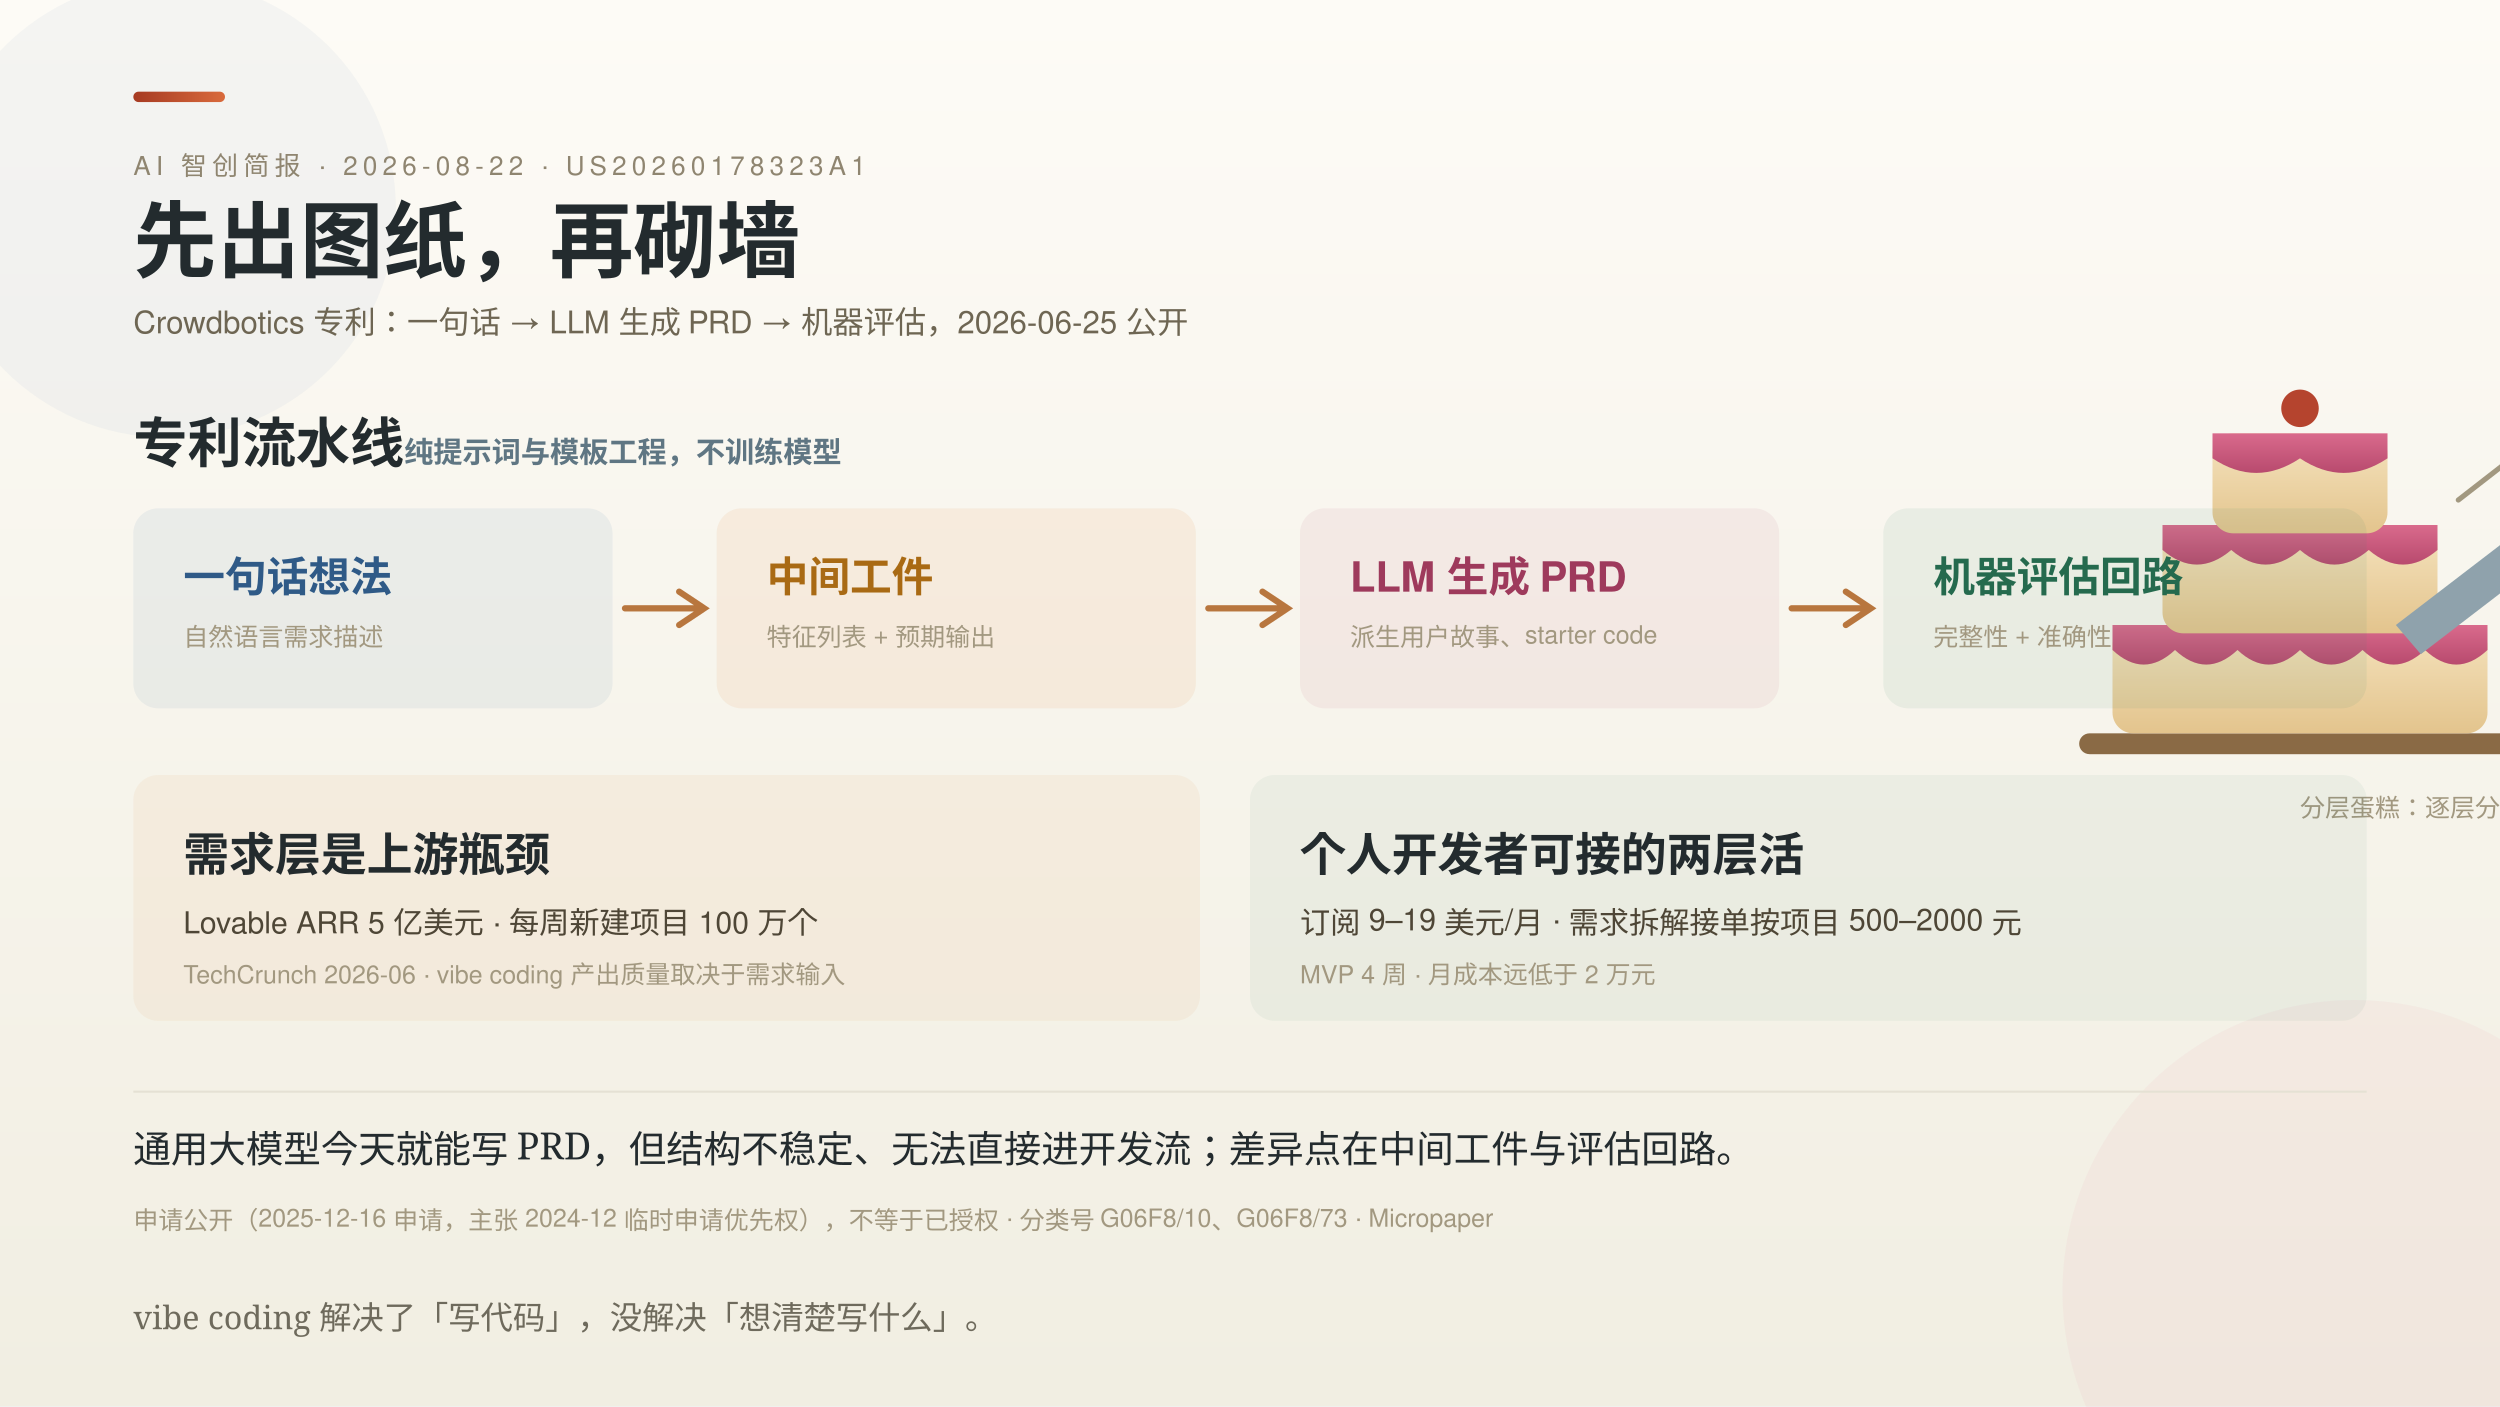
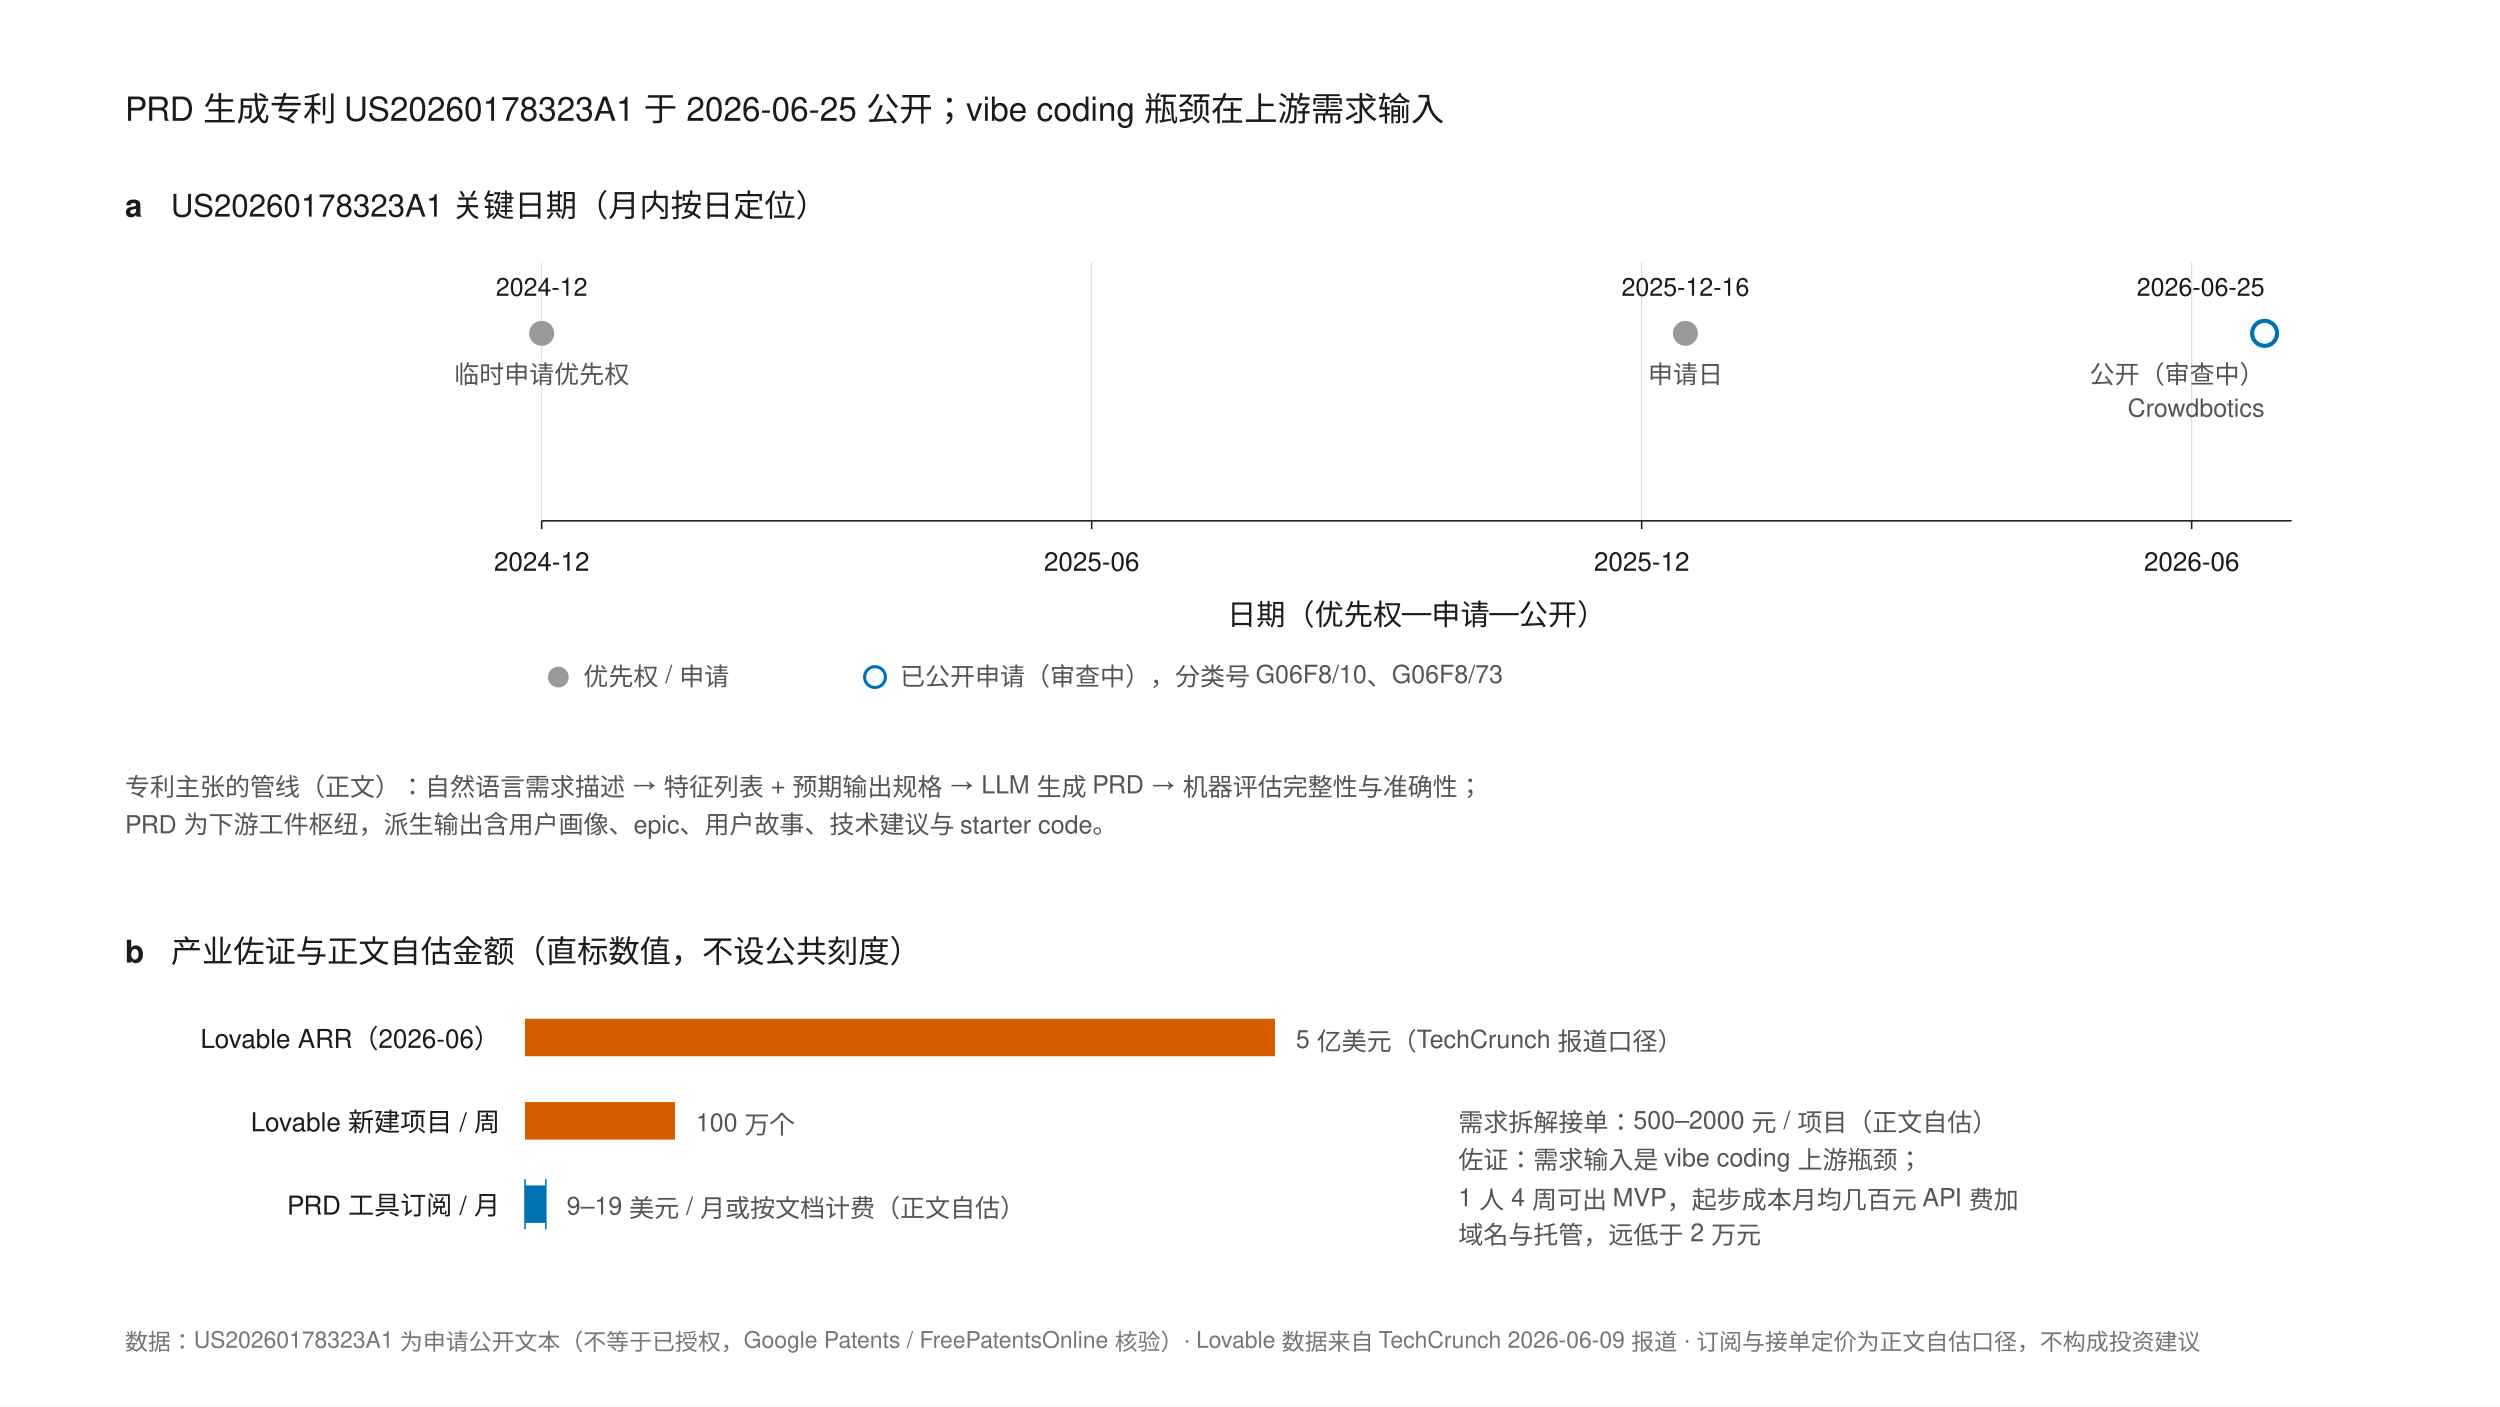
- <svg xmlns="http://www.w3.org/2000/svg" width="1200" height="675" viewBox="0 0 1200 675" font-family="'PingFang SC','Helvetica Neue',Helvetica,'Microsoft YaHei',sans-serif">
-   <defs>
-     <style>
-       .serif { font-family: 'Noto Serif SC','Songti SC','STSong',serif; }
-       .k { font-size: 12.5px; letter-spacing: 2.5px; fill: #8F8570; }
-       .rl { font-size: 15px; fill: #4E4636; }
-       .b { font-size: 12px; fill: #A29880; }
-       .stat { font-size: 26px; font-weight: 700; fill: #232B2E; }
-       .val { font-size: 20px; font-weight: 700; }
-     </style>
-     <linearGradient id="bg" x1="0" y1="0" x2="0" y2="1">
-       <stop offset="0" stop-color="#FDFBF6" />
-       <stop offset="1" stop-color="#F1EEE2" />
-     </linearGradient>
-     <linearGradient id="gRed" x1="0" y1="0" x2="1" y2="0">
-       <stop offset="0" stop-color="#A63A22" />
-       <stop offset="1" stop-color="#D96A3C" />
-     </linearGradient>
-     <linearGradient id="gOrange" x1="0" y1="0" x2="1" y2="0">
-       <stop offset="0" stop-color="#D97B2A" />
-       <stop offset="1" stop-color="#F0AC55" />
-     </linearGradient>
-     <linearGradient id="gPink" x1="0" y1="0" x2="0" y2="1">
-       <stop offset="0" stop-color="#D96A8C" />
-       <stop offset="1" stop-color="#B84A6E" />
-     </linearGradient>
-     <linearGradient id="gGreen" x1="0" y1="0" x2="1" y2="0">
-       <stop offset="0" stop-color="#2F7D61" />
-       <stop offset="1" stop-color="#6FB58F" />
-     </linearGradient>
-     <linearGradient id="gBlue" x1="0" y1="0" x2="1" y2="0">
-       <stop offset="0" stop-color="#3D6FA5" />
-       <stop offset="1" stop-color="#7FA8CC" />
-     </linearGradient>
-     <linearGradient id="gCream" x1="0" y1="0" x2="0" y2="1">
-       <stop offset="0" stop-color="#F5E3BE" />
-       <stop offset="1" stop-color="#E3C48D" />
-     </linearGradient>
-   </defs>
-   <rect width="1200" height="675" fill="url(#bg)" />
-   <circle cx="1130" cy="620" r="140" fill="#D96A8C" opacity="0.06" />
-   <circle cx="80" cy="100" r="110" fill="#3D6FA5" opacity="0.05" />
-   <rect x="64" y="44" width="44" height="5" rx="2.5" fill="url(#gRed)" />
-   <text class="k" x="64" y="84">AI 智创简报 · 2026-08-22 · US20260178323A1</text>
-   <text class="serif" x="64" y="130" font-size="40" font-weight="700" fill="#232B2E">先出图纸，再砌墙</text>
-   <text x="64" y="160" font-size="15" fill="#6E6653">Crowdbotics 专利：一句话 → LLM 生成 PRD → 机器评估，2026-06-25 公开</text>
-   <g>
-     <rect x="998" y="352" width="212" height="10" rx="5" fill="#8A6A45" />
-     <rect x="1014" y="300" width="180" height="52" rx="10" fill="url(#gCream)" />
-     <path d="M 1014 312 q 15 14 30 0 q 15 14 30 0 q 15 14 30 0 q 15 14 30 0 q 15 14 30 0 q 15 14 30 0 v -12 h -180 z" fill="url(#gPink)" />
-     <rect x="1038" y="252" width="132" height="52" rx="10" fill="url(#gCream)" />
-     <path d="M 1038 264 q 16.5 14 33 0 q 16.5 14 33 0 q 16.5 14 33 0 q 16.5 14 33 0 v -12 h -132 z" fill="url(#gPink)" />
-     <rect x="1062" y="208" width="84" height="48" rx="10" fill="url(#gCream)" />
-     <path d="M 1062 220 q 21 14 42 0 q 21 14 42 0 v -12 h -84 z" fill="url(#gPink)" />
-     <circle cx="1104" cy="196" r="9" fill="#B5442E" />
-     <g stroke="#A29880" stroke-width="2.5" stroke-linecap="round">
-       <line x1="1180" y1="240" x2="1216" y2="212" />
-     </g>
-     <path d="M 1150 300 l 60 -46 l 12 14 l -60 46 z" fill="#8FA2AC" />
-     <text class="b" x="1104" y="392">分层蛋糕：逐层分解的需求文档</text>
+ <svg xmlns="http://www.w3.org/2000/svg" width="1200" height="675" viewBox="0 0 1200 675" font-family="'PingFang SC','Helvetica Neue',Helvetica,Arial,sans-serif">
+   <rect width="1200" height="675" fill="#FFFFFF" />
+   <text x="60" y="58" font-size="16" fill="#1A1B1E">PRD 生成专利 US20260178323A1 于 2026-06-25 公开；vibe coding 瓶颈在上游需求输入</text>
+   <text x="60" y="104" font-size="15" font-weight="bold" fill="#1A1B1E">a</text>
+   <text x="82" y="104" font-size="15" fill="#1A1B1E">US20260178323A1 关键日期（月内按日定位）</text>
+   <g stroke="#D9D9D9" stroke-width="0.5">
+     <line x1="260" y1="126" x2="260" y2="250" />
+     <line x1="524" y1="126" x2="524" y2="250" />
+     <line x1="788" y1="126" x2="788" y2="250" />
+     <line x1="1052" y1="126" x2="1052" y2="250" />
  </g>
-   <g>
-     <text class="stat" x="64" y="222">专利流水线<tspan font-size="14" fill="#5F7683">　纯提示词与模板工程，不训练模型</tspan>
-     </text>
-     <g>
-       <rect x="64" y="244" width="230" height="96" rx="12" fill="#3D6FA5" opacity="0.08" />
-       <text class="val" x="88" y="284" fill="#2F5A87">一句话想法</text>
-       <text class="b" x="88" y="310">自然语言需求描述</text>
-       <path d="M 300 292 h 36 m -10 -8 l 12 8 l -12 8" stroke="#B8763E" stroke-width="3" fill="none" stroke-linecap="round" />
-       <rect x="344" y="244" width="230" height="96" rx="12" fill="#D97B2A" opacity="0.09" />
-       <text class="val" x="368" y="284" fill="#A96A14">中间工件</text>
-       <text class="b" x="368" y="310">特征列表 + 预期输出</text>
-       <path d="M 580 292 h 36 m -10 -8 l 12 8 l -12 8" stroke="#B8763E" stroke-width="3" fill="none" stroke-linecap="round" />
-       <rect x="624" y="244" width="230" height="96" rx="12" fill="#B84A6E" opacity="0.08" />
-       <text class="val" x="648" y="284" fill="#9E3A5C">LLM 生成 PRD</text>
-       <text class="b" x="648" y="310">派生用户故事、starter code</text>
-       <path d="M 860 292 h 36 m -10 -8 l 12 8 l -12 8" stroke="#B8763E" stroke-width="3" fill="none" stroke-linecap="round" />
-       <rect x="904" y="244" width="232" height="96" rx="12" fill="#2F7D61" opacity="0.08" />
-       <text class="val" x="928" y="284" fill="#256A4E">机器评估回路</text>
-       <text class="b" x="928" y="310">完整性 + 准确性</text>
-     </g>
+   <circle cx="260" cy="160" r="6" fill="#999999" />
+   <text x="260" y="142" font-size="12" fill="#1A1B1E" text-anchor="middle">2024-12</text>
+   <text x="260" y="184" font-size="12" fill="#555" text-anchor="middle">临时申请优先权</text>
+   <circle cx="809" cy="160" r="6" fill="#999999" />
+   <text x="809" y="142" font-size="12" fill="#1A1B1E" text-anchor="middle">2025-12-16</text>
+   <text x="809" y="184" font-size="12" fill="#555" text-anchor="middle">申请日</text>
+   <circle cx="1087" cy="160" r="6" fill="#FFFFFF" stroke="#0072B2" stroke-width="2" />
+   <text x="1087" y="142" font-size="12" fill="#1A1B1E" text-anchor="end">2026-06-25</text>
+   <text x="1087" y="184" font-size="12" fill="#555" text-anchor="end">公开（审查中）</text>
+   <text x="1087" y="200" font-size="12" fill="#555" text-anchor="end">Crowdbotics</text>
+   <line x1="260" y1="250" x2="1100" y2="250" stroke="#1A1B1E" stroke-width="0.75" />
+   <g stroke="#1A1B1E" stroke-width="0.75">
+     <line x1="260" y1="250" x2="260" y2="254" />
+     <line x1="524" y1="250" x2="524" y2="254" />
+     <line x1="788" y1="250" x2="788" y2="254" />
+     <line x1="1052" y1="250" x2="1052" y2="254" />
  </g>
-   <g>
-     <rect x="64" y="372" width="512" height="118" rx="12" fill="#D97B2A" opacity="0.07" />
-     <text class="serif" x="88" y="418" font-size="22" font-weight="700" fill="#232B2E">需求层是上游瓶颈</text>
-     <text x="88" y="448" font-size="14.5" fill="#4E4636">Lovable ARR 5 亿美元 · 每周新建项目 100 万个</text>
-     <text class="b" x="88" y="472">TechCrunch 2026-06 · vibe coding 产出质量取决于需求输入</text>
+   <g font-size="12.5" fill="#1A1B1E" text-anchor="middle">
+     <text x="260" y="274">2024-12</text>
+     <text x="524" y="274">2025-06</text>
+     <text x="788" y="274">2025-12</text>
+     <text x="1052" y="274">2026-06</text>
  </g>
-   <g>
-     <rect x="600" y="372" width="536" height="118" rx="12" fill="#2F7D61" opacity="0.06" />
-     <text class="serif" x="624" y="418" font-size="22" font-weight="700" fill="#232B2E">个人开发者可接的两层活</text>
-     <text x="624" y="448" font-size="14.5" fill="#4E4636">订阅 9–19 美元/月 · 需求拆解接单按项目 500–2000 元</text>
-     <text class="b" x="624" y="472">MVP 4 周 · 月成本远低于 2 万元</text>
+   <text x="680" y="300" font-size="14" fill="#1A1B1E" text-anchor="middle">日期（优先权—申请—公开）</text>
+   <g font-size="12" fill="#555">
+     <circle cx="268" cy="325" r="5" fill="#999999" />
+     <text x="280" y="329">优先权 / 申请</text>
+     <circle cx="420" cy="325" r="5" fill="#FFFFFF" stroke="#0072B2" stroke-width="1.5" />
+     <text x="432" y="329">已公开申请（审查中），分类号 G06F8/10、G06F8/73</text>
  </g>
-   <line x1="64" y1="524" x2="1136" y2="524" stroke="#E5E1D4" />
-   <text class="serif" x="64" y="558" font-size="18" fill="#232B2E">通用大模型今天就能写 PRD，但结构不稳定、无法直接进开发流；差异点在中间工件与评估回路。</text>
-   <text class="b" x="64" y="590">申请公开（2025-12-16 申请，主张 2024-12 临时申请优先权），不等于已授权 · 分类号 G06F8/10、G06F8/73 · Micropaper</text>
-   <text class="serif" x="64" y="638" font-size="15.5" fill="#6E6A5C">vibe coding 解决了「写代码」，没解决「想清楚写什么」。</text>
+   <text x="60" y="382" font-size="12" fill="#555">专利主张的管线（正文）：自然语言需求描述 → 特征列表 + 预期输出规格 → LLM 生成 PRD → 机器评估完整性与准确性；</text>
+   <text x="60" y="400" font-size="12" fill="#555">PRD 为下游工件枢纽，派生输出含用户画像、epic、用户故事、技术建议与 starter code。</text>
+   <text x="60" y="462" font-size="15" font-weight="bold" fill="#1A1B1E">b</text>
+   <text x="82" y="462" font-size="15" fill="#1A1B1E">产业佐证与正文自估金额（直标数值，不设公共刻度）</text>
+   <g font-size="12.5" fill="#1A1B1E" text-anchor="end">
+     <text x="240" y="503">Lovable ARR（2026-06）</text>
+     <text x="240" y="543">Lovable 新建项目 / 周</text>
+     <text x="240" y="583">PRD 工具订阅 / 月</text>
+   </g>
+   <rect x="252" y="489" width="360" height="18" fill="#D55E00" />
+   <text x="622" y="503" font-size="12" fill="#555">5 亿美元（TechCrunch 报道口径）</text>
+   <rect x="252" y="529" width="72" height="18" fill="#D55E00" />
+   <text x="334" y="543" font-size="12" fill="#555">100 万个</text>
+   <rect x="252" y="569" width="10" height="18" fill="#0072B2" />
+   <line x1="252" y1="566" x2="252" y2="590" stroke="#0072B2" stroke-width="0.75" />
+   <line x1="262" y1="566" x2="262" y2="590" stroke="#0072B2" stroke-width="0.75" />
+   <text x="272" y="583" font-size="12" fill="#555">9–19 美元 / 月或按文档计费（正文自估）</text>
+   <text x="700" y="543" font-size="12" fill="#555">需求拆解接单：500–2000 元 / 项目（正文自估）</text>
+   <text x="700" y="561" font-size="12" fill="#555">佐证：需求输入是 vibe coding 上游瓶颈；</text>
+   <text x="700" y="579" font-size="12" fill="#555">1 人 4 周可出 MVP，起步成本月均几百元 API 费加</text>
+   <text x="700" y="597" font-size="12" fill="#555">域名与托管，远低于 2 万元</text>
+   <text x="60" y="648" font-size="11" fill="#767676">数据：US20260178323A1 为申请公开文本（不等于已授权，Google Patents / FreePatentsOnline 核验）· Lovable 数据来自 TechCrunch 2026-06-09 报道 · 订阅与接单定价为正文自估口径，不构成投资建议</text>
</svg>
